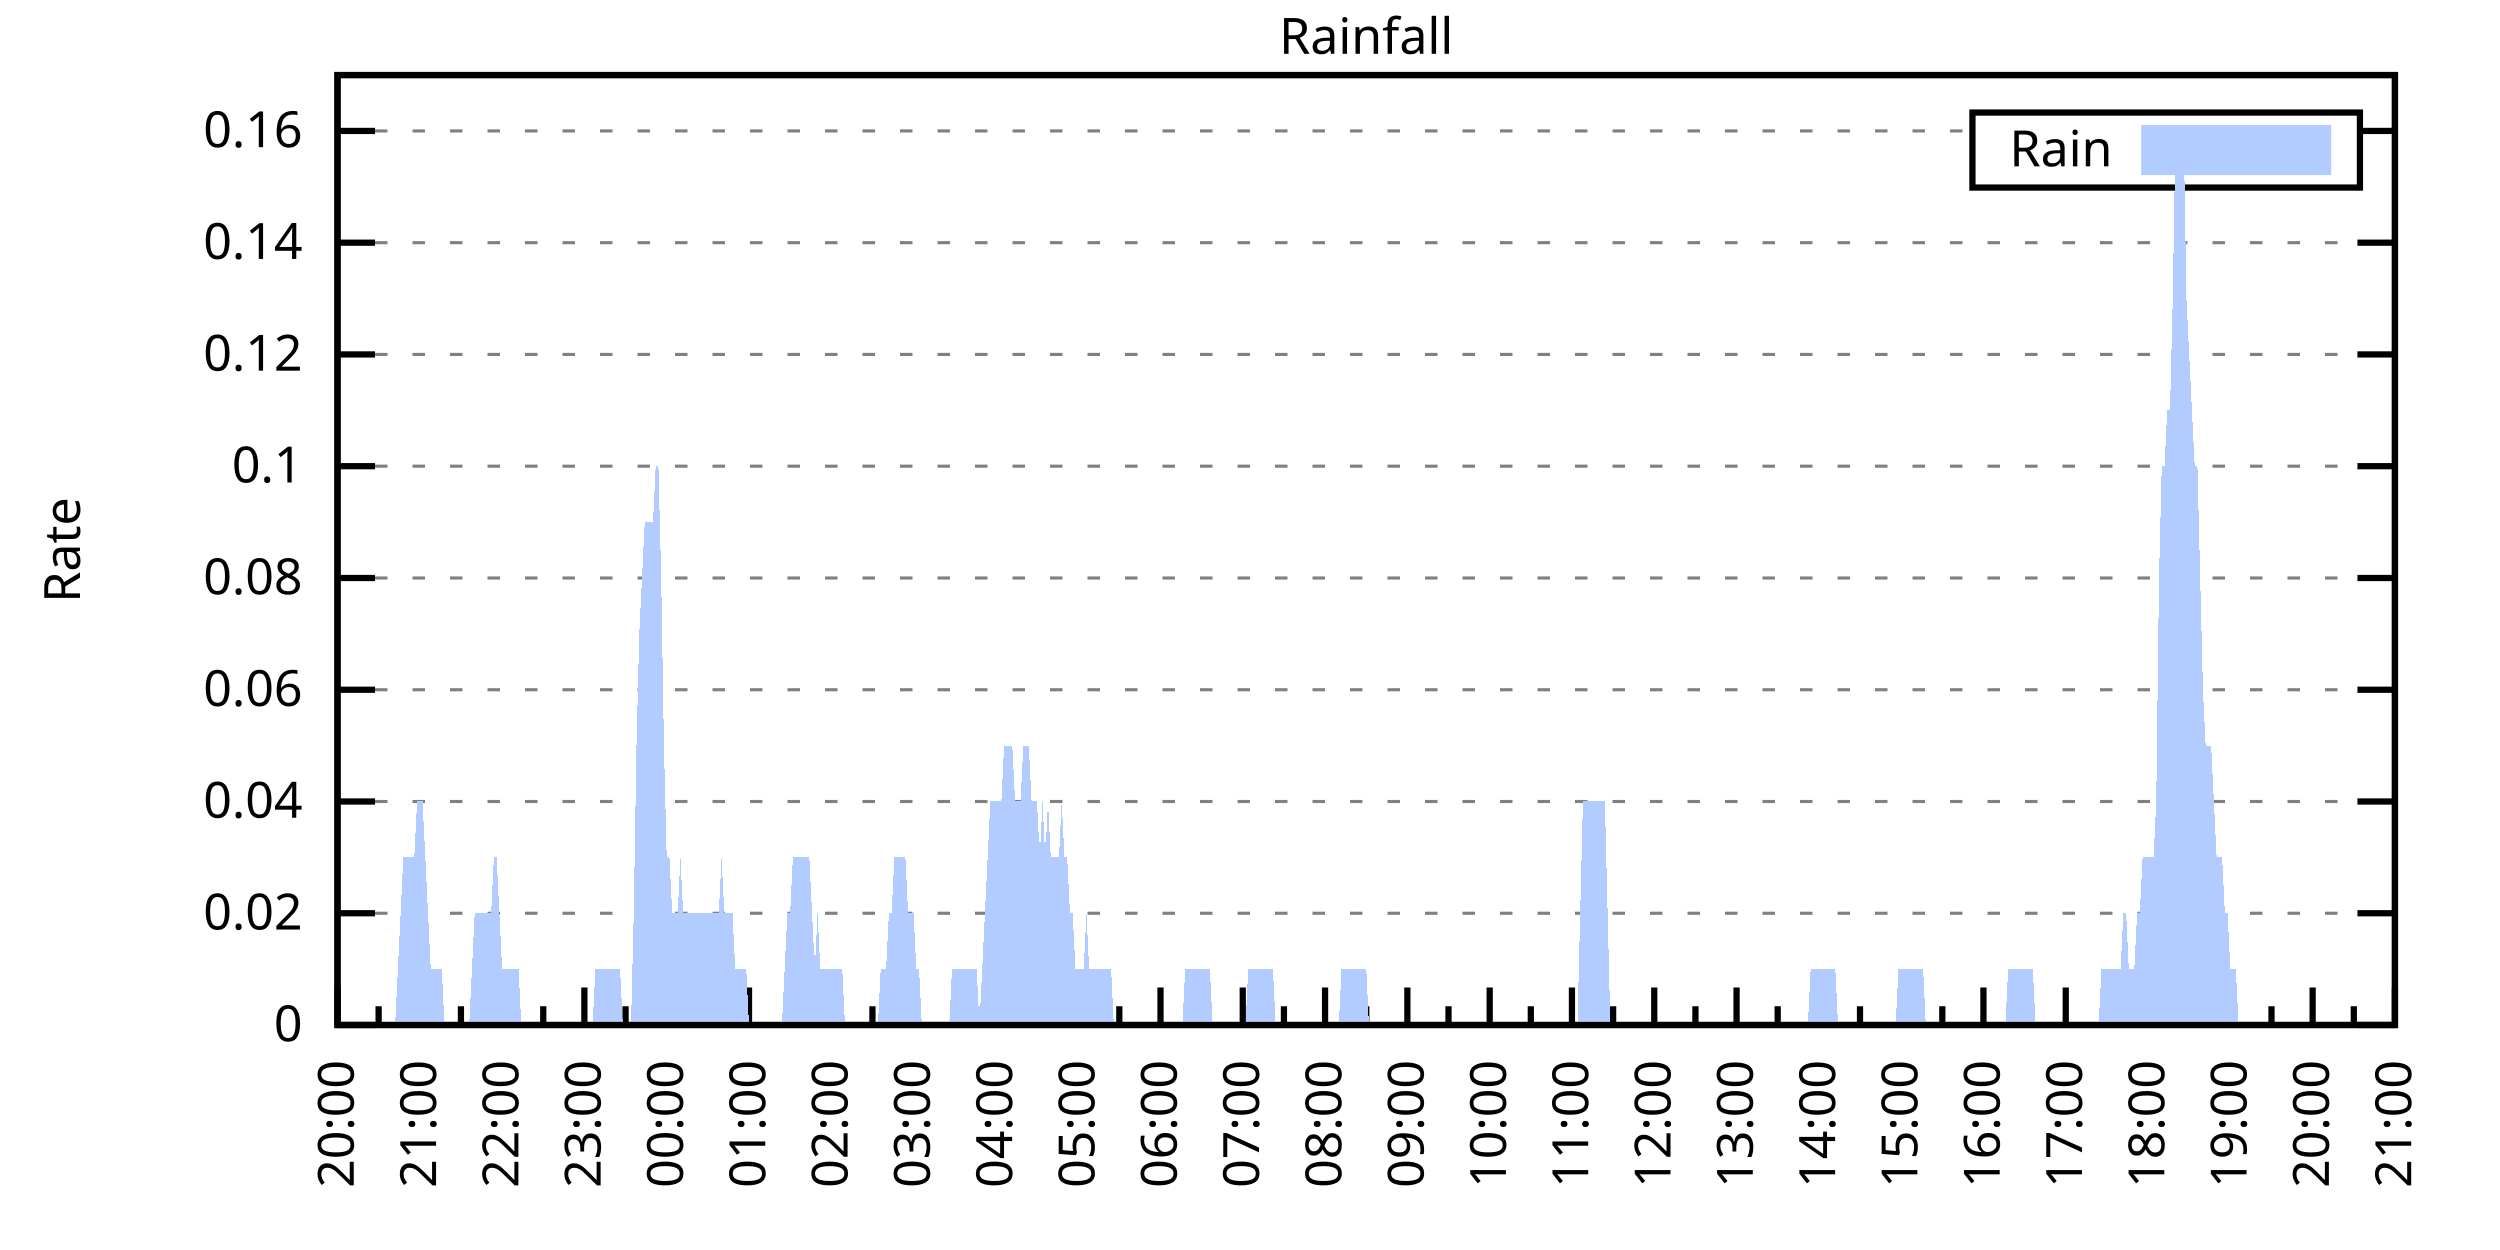
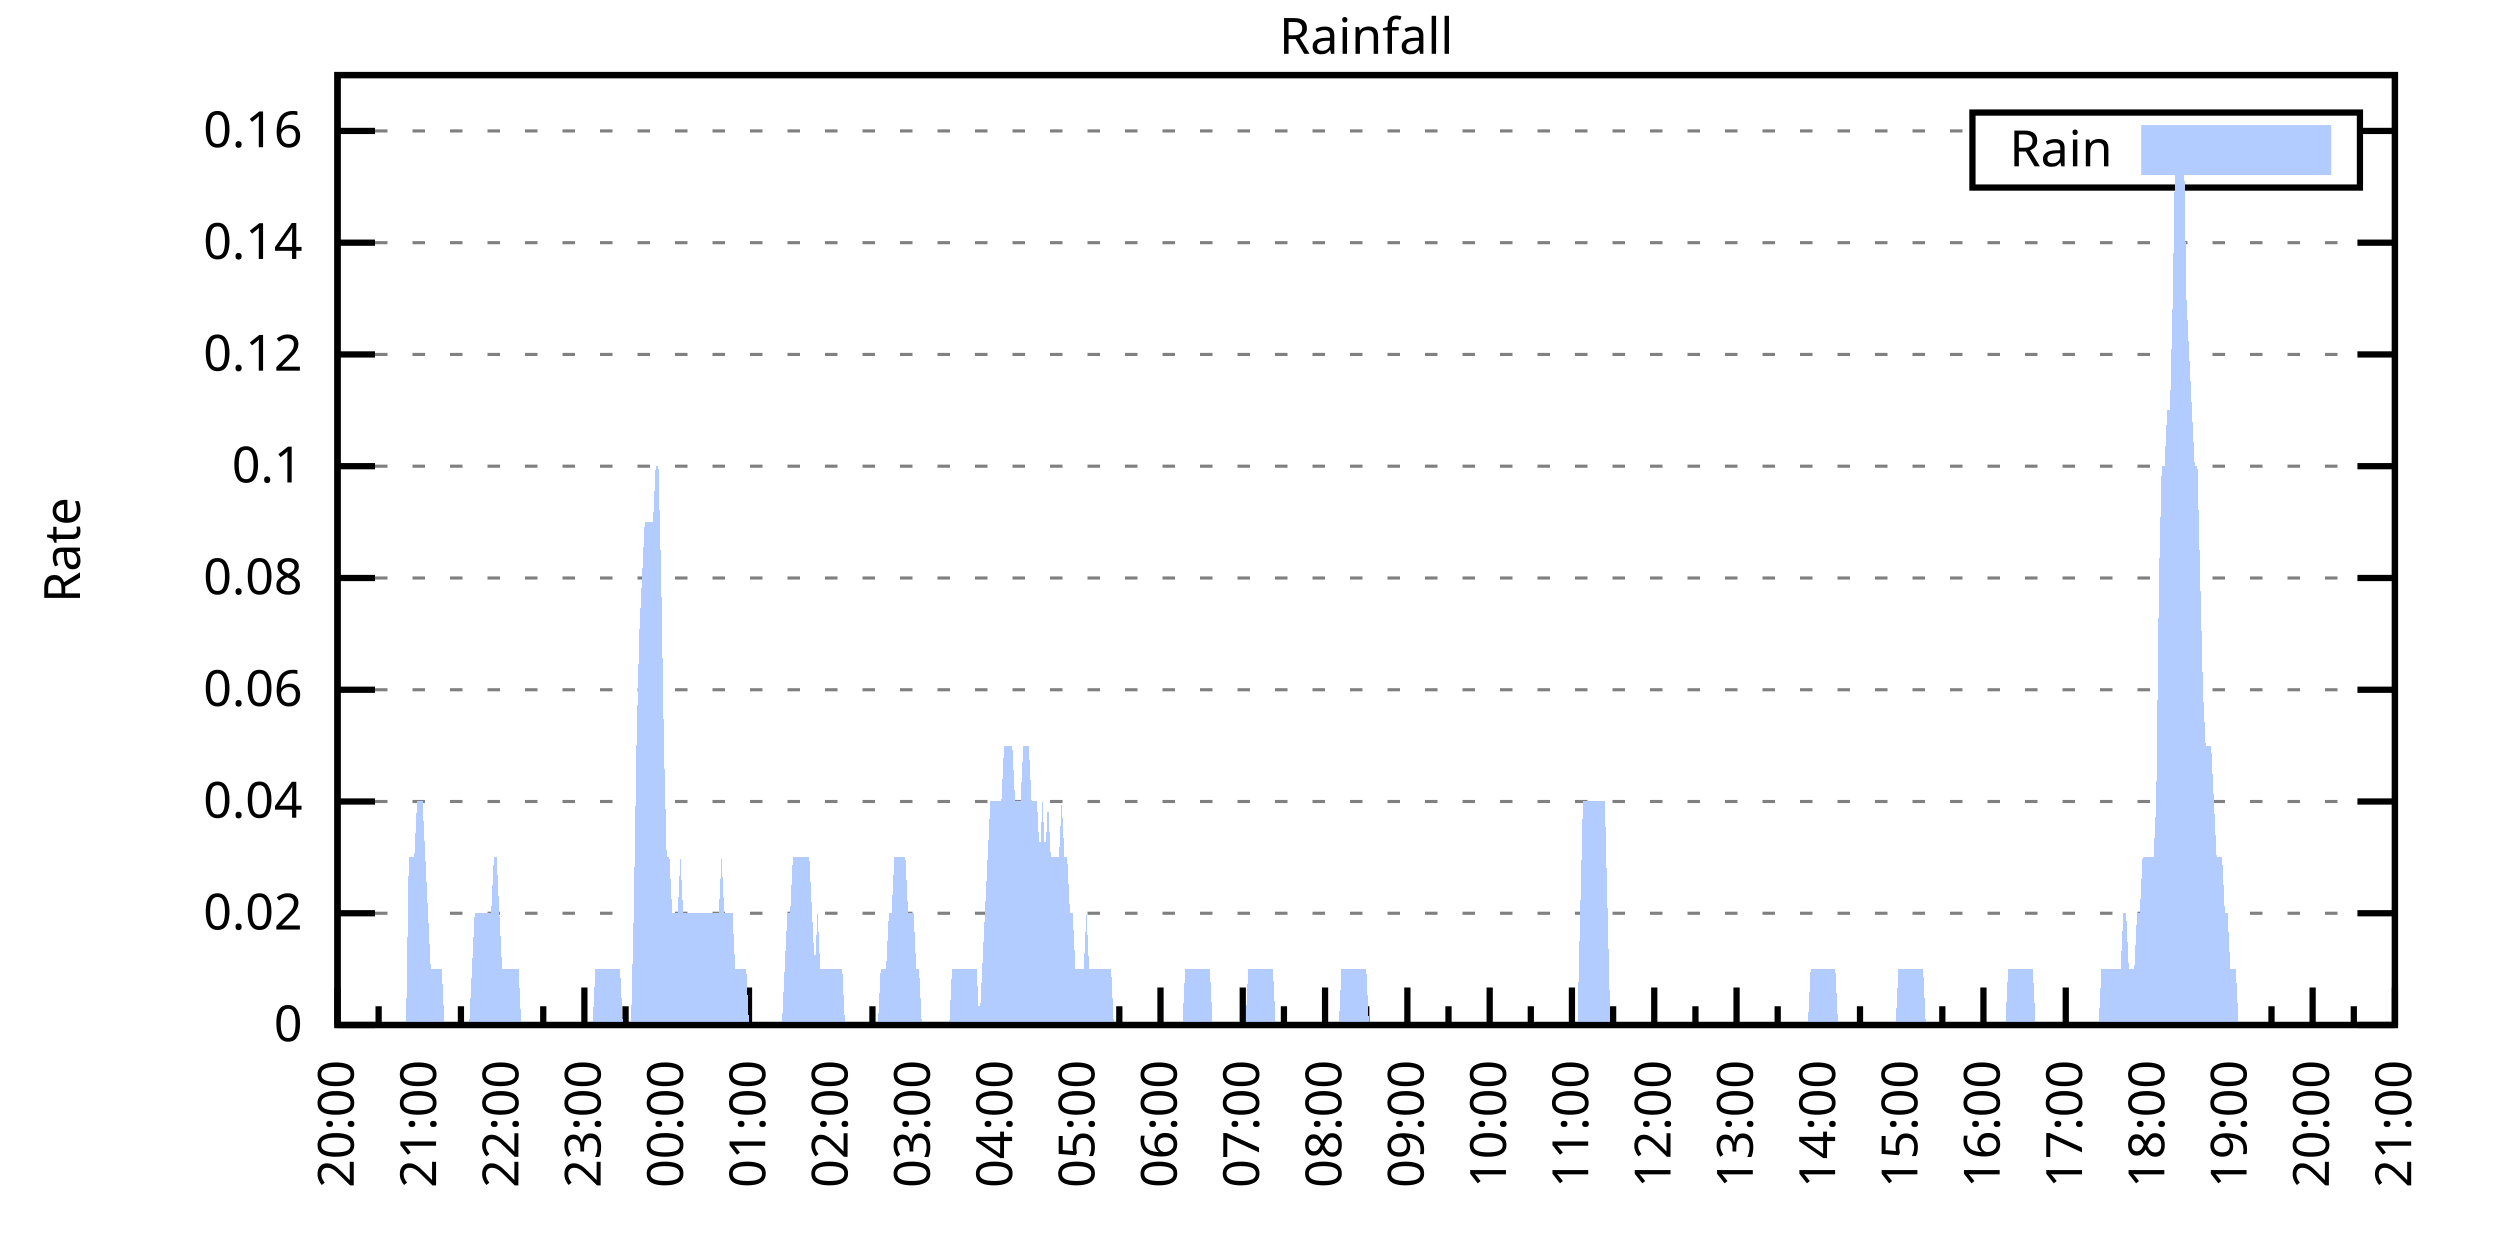
<svg xmlns="http://www.w3.org/2000/svg" xmlns:xlink="http://www.w3.org/1999/xlink" width="400" height="200" viewBox="0 0 400 200">
  <g id="gnuplot_canvas">
    <rect x="0" y="0" width="400" height="200" fill="none" />
    <defs>
      <circle id="gpDot" r="0.5" stroke-width="0.5" stroke="currentColor" />
      <path id="gpPt0" stroke-width="0.333" stroke="currentColor" d="M-1,0 h2 M0,-1 v2" />
      <path id="gpPt1" stroke-width="0.333" stroke="currentColor" d="M-1,-1 L1,1 M1,-1 L-1,1" />
      <path id="gpPt2" stroke-width="0.333" stroke="currentColor" d="M-1,0 L1,0 M0,-1 L0,1 M-1,-1 L1,1 M-1,1 L1,-1" />
      <rect id="gpPt3" stroke-width="0.333" stroke="currentColor" x="-1" y="-1" width="2" height="2" />
      <rect id="gpPt4" stroke-width="0.333" stroke="currentColor" fill="currentColor" x="-1" y="-1" width="2" height="2" />
      <circle id="gpPt5" stroke-width="0.333" stroke="currentColor" cx="0" cy="0" r="1" />
      <use xlink:href="#gpPt5" id="gpPt6" fill="currentColor" stroke="none" />
      <path id="gpPt7" stroke-width="0.333" stroke="currentColor" d="M0,-1.33 L-1.33,0.67 L1.33,0.67 z" />
      <use xlink:href="#gpPt7" id="gpPt8" fill="currentColor" stroke="none" />
      <use xlink:href="#gpPt7" id="gpPt9" stroke="currentColor" transform="rotate(180)" />
      <use xlink:href="#gpPt9" id="gpPt10" fill="currentColor" stroke="none" />
      <use xlink:href="#gpPt3" id="gpPt11" stroke="currentColor" transform="rotate(45)" />
      <use xlink:href="#gpPt11" id="gpPt12" fill="currentColor" stroke="none" />
      <path id="gpPt13" stroke-width="0.333" stroke="currentColor" d="M0,1.330 L1.265,0.411 L0.782,-1.067 L-0.782,-1.076 L-1.265,0.411 z" />
      <use xlink:href="#gpPt13" id="gpPt14" fill="currentColor" stroke="none" />
      <filter id="textbox" filterUnits="objectBoundingBox" x="0" y="0" height="1" width="1">
        <feFlood flood-color="white" flood-opacity="1" result="bgnd" />
        <feComposite in="SourceGraphic" in2="bgnd" operator="atop" />
      </filter>
      <filter id="greybox" filterUnits="objectBoundingBox" x="0" y="0" height="1" width="1">
        <feFlood flood-color="lightgrey" flood-opacity="1" result="grey" />
        <feComposite in="SourceGraphic" in2="grey" operator="atop" />
      </filter>
    </defs>
    <g fill="none" color="white" stroke="currentColor" stroke-width="1.00" stroke-linecap="butt" stroke-linejoin="miter">
</g>
    <g fill="none" color="black" stroke="currentColor" stroke-width="1.00" stroke-linecap="butt" stroke-linejoin="miter">
      <g stroke="none" shape-rendering="crispEdges">
        <polygon fill="rgb(255, 255, 255)" points="54.00,164.00 383.18,164.00 383.18,12.02 54.00,12.02 " />
      </g>
    </g>
    <g fill="none" color="black" stroke="currentColor" stroke-width="1.00" stroke-linecap="butt" stroke-linejoin="miter">
</g>
    <g fill="none" color="black" stroke="black" stroke-width="0.50" stroke-linecap="butt" stroke-linejoin="miter">
</g>
    <g fill="none" color="gray" stroke="currentColor" stroke-width="0.50" stroke-linecap="butt" stroke-linejoin="miter">
      <path stroke="gray" stroke-dasharray="2,4" class="gridline" d="M54.00,164.00 L383.19,164.00  " />
    </g>
    <g fill="none" color="gray" stroke="gray" stroke-width="1.00" stroke-linecap="butt" stroke-linejoin="miter">
</g>
    <g fill="none" color="black" stroke="currentColor" stroke-width="1.00" stroke-linecap="butt" stroke-linejoin="miter">
      <path stroke="black" d="M54.00,164.00 L60.00,164.00 M383.19,164.00 L377.19,164.00  " />
      <g transform="translate(48.40,166.60)" stroke="none" fill="black" font-family="Sans" font-size="8.00" text-anchor="end">
        <text>
          <tspan font-family="Sans"> 0</tspan>
        </text>
      </g>
    </g>
    <g fill="none" color="black" stroke="currentColor" stroke-width="1.00" stroke-linecap="butt" stroke-linejoin="miter">
</g>
    <g fill="none" color="black" stroke="black" stroke-width="0.50" stroke-linecap="butt" stroke-linejoin="miter">
</g>
    <g fill="none" color="gray" stroke="currentColor" stroke-width="0.50" stroke-linecap="butt" stroke-linejoin="miter">
      <path stroke="gray" stroke-dasharray="2,4" class="gridline" d="M54.00,146.12 L383.19,146.12  " />
    </g>
    <g fill="none" color="gray" stroke="gray" stroke-width="1.00" stroke-linecap="butt" stroke-linejoin="miter">
</g>
    <g fill="none" color="black" stroke="currentColor" stroke-width="1.00" stroke-linecap="butt" stroke-linejoin="miter">
      <path stroke="black" d="M54.00,146.12 L60.00,146.12 M383.19,146.12 L377.19,146.12  " />
      <g transform="translate(48.40,148.72)" stroke="none" fill="black" font-family="Sans" font-size="8.00" text-anchor="end">
        <text>
          <tspan font-family="Sans"> 0.02</tspan>
        </text>
      </g>
    </g>
    <g fill="none" color="black" stroke="currentColor" stroke-width="1.00" stroke-linecap="butt" stroke-linejoin="miter">
</g>
    <g fill="none" color="black" stroke="black" stroke-width="0.50" stroke-linecap="butt" stroke-linejoin="miter">
</g>
    <g fill="none" color="gray" stroke="currentColor" stroke-width="0.50" stroke-linecap="butt" stroke-linejoin="miter">
      <path stroke="gray" stroke-dasharray="2,4" class="gridline" d="M54.00,128.24 L383.19,128.24  " />
    </g>
    <g fill="none" color="gray" stroke="gray" stroke-width="1.00" stroke-linecap="butt" stroke-linejoin="miter">
</g>
    <g fill="none" color="black" stroke="currentColor" stroke-width="1.00" stroke-linecap="butt" stroke-linejoin="miter">
      <path stroke="black" d="M54.00,128.24 L60.00,128.24 M383.19,128.24 L377.19,128.24  " />
      <g transform="translate(48.40,130.84)" stroke="none" fill="black" font-family="Sans" font-size="8.00" text-anchor="end">
        <text>
          <tspan font-family="Sans"> 0.04</tspan>
        </text>
      </g>
    </g>
    <g fill="none" color="black" stroke="currentColor" stroke-width="1.00" stroke-linecap="butt" stroke-linejoin="miter">
</g>
    <g fill="none" color="black" stroke="black" stroke-width="0.50" stroke-linecap="butt" stroke-linejoin="miter">
</g>
    <g fill="none" color="gray" stroke="currentColor" stroke-width="0.50" stroke-linecap="butt" stroke-linejoin="miter">
      <path stroke="gray" stroke-dasharray="2,4" class="gridline" d="M54.00,110.36 L383.19,110.36  " />
    </g>
    <g fill="none" color="gray" stroke="gray" stroke-width="1.00" stroke-linecap="butt" stroke-linejoin="miter">
</g>
    <g fill="none" color="black" stroke="currentColor" stroke-width="1.00" stroke-linecap="butt" stroke-linejoin="miter">
      <path stroke="black" d="M54.00,110.36 L60.00,110.36 M383.19,110.36 L377.19,110.36  " />
      <g transform="translate(48.40,112.96)" stroke="none" fill="black" font-family="Sans" font-size="8.00" text-anchor="end">
        <text>
          <tspan font-family="Sans"> 0.06</tspan>
        </text>
      </g>
    </g>
    <g fill="none" color="black" stroke="currentColor" stroke-width="1.00" stroke-linecap="butt" stroke-linejoin="miter">
</g>
    <g fill="none" color="black" stroke="black" stroke-width="0.50" stroke-linecap="butt" stroke-linejoin="miter">
</g>
    <g fill="none" color="gray" stroke="currentColor" stroke-width="0.50" stroke-linecap="butt" stroke-linejoin="miter">
      <path stroke="gray" stroke-dasharray="2,4" class="gridline" d="M54.00,92.48 L383.19,92.48  " />
    </g>
    <g fill="none" color="gray" stroke="gray" stroke-width="1.00" stroke-linecap="butt" stroke-linejoin="miter">
</g>
    <g fill="none" color="black" stroke="currentColor" stroke-width="1.00" stroke-linecap="butt" stroke-linejoin="miter">
      <path stroke="black" d="M54.00,92.48 L60.00,92.48 M383.19,92.48 L377.19,92.48  " />
      <g transform="translate(48.40,95.08)" stroke="none" fill="black" font-family="Sans" font-size="8.00" text-anchor="end">
        <text>
          <tspan font-family="Sans"> 0.08</tspan>
        </text>
      </g>
    </g>
    <g fill="none" color="black" stroke="currentColor" stroke-width="1.00" stroke-linecap="butt" stroke-linejoin="miter">
</g>
    <g fill="none" color="black" stroke="black" stroke-width="0.50" stroke-linecap="butt" stroke-linejoin="miter">
</g>
    <g fill="none" color="gray" stroke="currentColor" stroke-width="0.50" stroke-linecap="butt" stroke-linejoin="miter">
      <path stroke="gray" stroke-dasharray="2,4" class="gridline" d="M54.00,74.59 L383.19,74.59  " />
    </g>
    <g fill="none" color="gray" stroke="gray" stroke-width="1.00" stroke-linecap="butt" stroke-linejoin="miter">
</g>
    <g fill="none" color="black" stroke="currentColor" stroke-width="1.00" stroke-linecap="butt" stroke-linejoin="miter">
      <path stroke="black" d="M54.00,74.59 L60.00,74.59 M383.19,74.59 L377.19,74.59  " />
      <g transform="translate(48.40,77.19)" stroke="none" fill="black" font-family="Sans" font-size="8.00" text-anchor="end">
        <text>
          <tspan font-family="Sans"> 0.1</tspan>
        </text>
      </g>
    </g>
    <g fill="none" color="black" stroke="currentColor" stroke-width="1.00" stroke-linecap="butt" stroke-linejoin="miter">
</g>
    <g fill="none" color="black" stroke="black" stroke-width="0.50" stroke-linecap="butt" stroke-linejoin="miter">
</g>
    <g fill="none" color="gray" stroke="currentColor" stroke-width="0.50" stroke-linecap="butt" stroke-linejoin="miter">
      <path stroke="gray" stroke-dasharray="2,4" class="gridline" d="M54.00,56.71 L383.19,56.71  " />
    </g>
    <g fill="none" color="gray" stroke="gray" stroke-width="1.00" stroke-linecap="butt" stroke-linejoin="miter">
</g>
    <g fill="none" color="black" stroke="currentColor" stroke-width="1.00" stroke-linecap="butt" stroke-linejoin="miter">
      <path stroke="black" d="M54.00,56.71 L60.00,56.71 M383.19,56.71 L377.19,56.71  " />
      <g transform="translate(48.40,59.31)" stroke="none" fill="black" font-family="Sans" font-size="8.00" text-anchor="end">
        <text>
          <tspan font-family="Sans"> 0.12</tspan>
        </text>
      </g>
    </g>
    <g fill="none" color="black" stroke="currentColor" stroke-width="1.00" stroke-linecap="butt" stroke-linejoin="miter">
</g>
    <g fill="none" color="black" stroke="black" stroke-width="0.50" stroke-linecap="butt" stroke-linejoin="miter">
</g>
    <g fill="none" color="gray" stroke="currentColor" stroke-width="0.50" stroke-linecap="butt" stroke-linejoin="miter">
      <path stroke="gray" stroke-dasharray="2,4" class="gridline" d="M54.00,38.83 L383.19,38.83  " />
    </g>
    <g fill="none" color="gray" stroke="gray" stroke-width="1.00" stroke-linecap="butt" stroke-linejoin="miter">
</g>
    <g fill="none" color="black" stroke="currentColor" stroke-width="1.00" stroke-linecap="butt" stroke-linejoin="miter">
      <path stroke="black" d="M54.00,38.83 L60.00,38.83 M383.19,38.83 L377.19,38.83  " />
      <g transform="translate(48.40,41.43)" stroke="none" fill="black" font-family="Sans" font-size="8.00" text-anchor="end">
        <text>
          <tspan font-family="Sans"> 0.14</tspan>
        </text>
      </g>
    </g>
    <g fill="none" color="black" stroke="currentColor" stroke-width="1.00" stroke-linecap="butt" stroke-linejoin="miter">
</g>
    <g fill="none" color="black" stroke="black" stroke-width="0.50" stroke-linecap="butt" stroke-linejoin="miter">
</g>
    <g fill="none" color="gray" stroke="currentColor" stroke-width="0.50" stroke-linecap="butt" stroke-linejoin="miter">
      <path stroke="gray" stroke-dasharray="2,4" class="gridline" d="M54.00,20.95 L315.59,20.95 M377.59,20.95 L383.19,20.95  " />
    </g>
    <g fill="none" color="gray" stroke="gray" stroke-width="1.00" stroke-linecap="butt" stroke-linejoin="miter">
</g>
    <g fill="none" color="black" stroke="currentColor" stroke-width="1.00" stroke-linecap="butt" stroke-linejoin="miter">
      <path stroke="black" d="M54.00,20.95 L60.00,20.95 M383.19,20.95 L377.19,20.95  " />
      <g transform="translate(48.40,23.55)" stroke="none" fill="black" font-family="Sans" font-size="8.00" text-anchor="end">
        <text>
          <tspan font-family="Sans"> 0.16</tspan>
        </text>
      </g>
    </g>
    <g fill="none" color="black" stroke="currentColor" stroke-width="1.00" stroke-linecap="butt" stroke-linejoin="miter">
      <path stroke="black" d="M54.00,164.00 L54.00,158.00  " />
      <g transform="translate(56.60,169.60) rotate(270)" stroke="none" fill="black" font-family="Sans" font-size="8.00" text-anchor="end">
        <text>
          <tspan font-family="Sans">20:00</tspan>
        </text>
      </g>
    </g>
    <g fill="none" color="black" stroke="currentColor" stroke-width="1.00" stroke-linecap="butt" stroke-linejoin="miter">
      <path stroke="black" d="M60.58,164.00 L60.58,161.00 M67.17,164.00 L67.17,158.00  " />
      <g transform="translate(69.77,169.60) rotate(270)" stroke="none" fill="black" font-family="Sans" font-size="8.00" text-anchor="end">
        <text>
          <tspan font-family="Sans">21:00</tspan>
        </text>
      </g>
    </g>
    <g fill="none" color="black" stroke="currentColor" stroke-width="1.00" stroke-linecap="butt" stroke-linejoin="miter">
      <path stroke="black" d="M73.75,164.00 L73.75,161.00 M80.34,164.00 L80.34,158.00  " />
      <g transform="translate(82.94,169.60) rotate(270)" stroke="none" fill="black" font-family="Sans" font-size="8.00" text-anchor="end">
        <text>
          <tspan font-family="Sans">22:00</tspan>
        </text>
      </g>
    </g>
    <g fill="none" color="black" stroke="currentColor" stroke-width="1.00" stroke-linecap="butt" stroke-linejoin="miter">
      <path stroke="black" d="M86.92,164.00 L86.92,161.00 M93.50,164.00 L93.50,158.00  " />
      <g transform="translate(96.10,169.60) rotate(270)" stroke="none" fill="black" font-family="Sans" font-size="8.00" text-anchor="end">
        <text>
          <tspan font-family="Sans">23:00</tspan>
        </text>
      </g>
    </g>
    <g fill="none" color="black" stroke="currentColor" stroke-width="1.00" stroke-linecap="butt" stroke-linejoin="miter">
      <path stroke="black" d="M100.09,164.00 L100.09,161.00 M106.67,164.00 L106.67,158.00  " />
      <g transform="translate(109.27,169.60) rotate(270)" stroke="none" fill="black" font-family="Sans" font-size="8.00" text-anchor="end">
        <text>
          <tspan font-family="Sans">00:00</tspan>
        </text>
      </g>
    </g>
    <g fill="none" color="black" stroke="currentColor" stroke-width="1.00" stroke-linecap="butt" stroke-linejoin="miter">
      <path stroke="black" d="M113.25,164.00 L113.25,161.00 M119.84,164.00 L119.84,158.00  " />
      <g transform="translate(122.44,169.60) rotate(270)" stroke="none" fill="black" font-family="Sans" font-size="8.00" text-anchor="end">
        <text>
          <tspan font-family="Sans">01:00</tspan>
        </text>
      </g>
    </g>
    <g fill="none" color="black" stroke="currentColor" stroke-width="1.00" stroke-linecap="butt" stroke-linejoin="miter">
      <path stroke="black" d="M126.42,164.00 L126.42,161.00 M133.01,164.00 L133.01,158.00  " />
      <g transform="translate(135.61,169.60) rotate(270)" stroke="none" fill="black" font-family="Sans" font-size="8.00" text-anchor="end">
        <text>
          <tspan font-family="Sans">02:00</tspan>
        </text>
      </g>
    </g>
    <g fill="none" color="black" stroke="currentColor" stroke-width="1.00" stroke-linecap="butt" stroke-linejoin="miter">
      <path stroke="black" d="M139.59,164.00 L139.59,161.00 M146.17,164.00 L146.17,158.00  " />
      <g transform="translate(148.77,169.60) rotate(270)" stroke="none" fill="black" font-family="Sans" font-size="8.00" text-anchor="end">
        <text>
          <tspan font-family="Sans">03:00</tspan>
        </text>
      </g>
    </g>
    <g fill="none" color="black" stroke="currentColor" stroke-width="1.00" stroke-linecap="butt" stroke-linejoin="miter">
      <path stroke="black" d="M152.76,164.00 L152.76,161.00 M159.34,164.00 L159.34,158.00  " />
      <g transform="translate(161.94,169.60) rotate(270)" stroke="none" fill="black" font-family="Sans" font-size="8.00" text-anchor="end">
        <text>
          <tspan font-family="Sans">04:00</tspan>
        </text>
      </g>
    </g>
    <g fill="none" color="black" stroke="currentColor" stroke-width="1.00" stroke-linecap="butt" stroke-linejoin="miter">
      <path stroke="black" d="M165.92,164.00 L165.92,161.00 M172.51,164.00 L172.51,158.00  " />
      <g transform="translate(175.11,169.60) rotate(270)" stroke="none" fill="black" font-family="Sans" font-size="8.00" text-anchor="end">
        <text>
          <tspan font-family="Sans">05:00</tspan>
        </text>
      </g>
    </g>
    <g fill="none" color="black" stroke="currentColor" stroke-width="1.00" stroke-linecap="butt" stroke-linejoin="miter">
      <path stroke="black" d="M179.09,164.00 L179.09,161.00 M185.68,164.00 L185.68,158.00  " />
      <g transform="translate(188.28,169.60) rotate(270)" stroke="none" fill="black" font-family="Sans" font-size="8.00" text-anchor="end">
        <text>
          <tspan font-family="Sans">06:00</tspan>
        </text>
      </g>
    </g>
    <g fill="none" color="black" stroke="currentColor" stroke-width="1.00" stroke-linecap="butt" stroke-linejoin="miter">
      <path stroke="black" d="M192.26,164.00 L192.26,161.00 M198.84,164.00 L198.84,158.00  " />
      <g transform="translate(201.44,169.60) rotate(270)" stroke="none" fill="black" font-family="Sans" font-size="8.00" text-anchor="end">
        <text>
          <tspan font-family="Sans">07:00</tspan>
        </text>
      </g>
    </g>
    <g fill="none" color="black" stroke="currentColor" stroke-width="1.00" stroke-linecap="butt" stroke-linejoin="miter">
      <path stroke="black" d="M205.43,164.00 L205.43,161.00 M212.01,164.00 L212.01,158.00  " />
      <g transform="translate(214.61,169.60) rotate(270)" stroke="none" fill="black" font-family="Sans" font-size="8.00" text-anchor="end">
        <text>
          <tspan font-family="Sans">08:00</tspan>
        </text>
      </g>
    </g>
    <g fill="none" color="black" stroke="currentColor" stroke-width="1.00" stroke-linecap="butt" stroke-linejoin="miter">
      <path stroke="black" d="M218.60,164.00 L218.60,161.00 M225.18,164.00 L225.18,158.00  " />
      <g transform="translate(227.78,169.60) rotate(270)" stroke="none" fill="black" font-family="Sans" font-size="8.00" text-anchor="end">
        <text>
          <tspan font-family="Sans">09:00</tspan>
        </text>
      </g>
    </g>
    <g fill="none" color="black" stroke="currentColor" stroke-width="1.00" stroke-linecap="butt" stroke-linejoin="miter">
      <path stroke="black" d="M231.76,164.00 L231.76,161.00 M238.35,164.00 L238.35,158.00  " />
      <g transform="translate(240.95,169.60) rotate(270)" stroke="none" fill="black" font-family="Sans" font-size="8.00" text-anchor="end">
        <text>
          <tspan font-family="Sans">10:00</tspan>
        </text>
      </g>
    </g>
    <g fill="none" color="black" stroke="currentColor" stroke-width="1.00" stroke-linecap="butt" stroke-linejoin="miter">
      <path stroke="black" d="M244.93,164.00 L244.93,161.00 M251.51,164.00 L251.51,158.00  " />
      <g transform="translate(254.11,169.60) rotate(270)" stroke="none" fill="black" font-family="Sans" font-size="8.00" text-anchor="end">
        <text>
          <tspan font-family="Sans">11:00</tspan>
        </text>
      </g>
    </g>
    <g fill="none" color="black" stroke="currentColor" stroke-width="1.00" stroke-linecap="butt" stroke-linejoin="miter">
      <path stroke="black" d="M258.10,164.00 L258.10,161.00 M264.68,164.00 L264.68,158.00  " />
      <g transform="translate(267.28,169.60) rotate(270)" stroke="none" fill="black" font-family="Sans" font-size="8.00" text-anchor="end">
        <text>
          <tspan font-family="Sans">12:00</tspan>
        </text>
      </g>
    </g>
    <g fill="none" color="black" stroke="currentColor" stroke-width="1.00" stroke-linecap="butt" stroke-linejoin="miter">
      <path stroke="black" d="M271.27,164.00 L271.27,161.00 M277.85,164.00 L277.85,158.00  " />
      <g transform="translate(280.45,169.60) rotate(270)" stroke="none" fill="black" font-family="Sans" font-size="8.00" text-anchor="end">
        <text>
          <tspan font-family="Sans">13:00</tspan>
        </text>
      </g>
    </g>
    <g fill="none" color="black" stroke="currentColor" stroke-width="1.00" stroke-linecap="butt" stroke-linejoin="miter">
      <path stroke="black" d="M284.43,164.00 L284.43,161.00 M291.02,164.00 L291.02,158.00  " />
      <g transform="translate(293.62,169.60) rotate(270)" stroke="none" fill="black" font-family="Sans" font-size="8.00" text-anchor="end">
        <text>
          <tspan font-family="Sans">14:00</tspan>
        </text>
      </g>
    </g>
    <g fill="none" color="black" stroke="currentColor" stroke-width="1.00" stroke-linecap="butt" stroke-linejoin="miter">
      <path stroke="black" d="M297.60,164.00 L297.60,161.00 M304.18,164.00 L304.18,158.00  " />
      <g transform="translate(306.78,169.60) rotate(270)" stroke="none" fill="black" font-family="Sans" font-size="8.00" text-anchor="end">
        <text>
          <tspan font-family="Sans">15:00</tspan>
        </text>
      </g>
    </g>
    <g fill="none" color="black" stroke="currentColor" stroke-width="1.00" stroke-linecap="butt" stroke-linejoin="miter">
      <path stroke="black" d="M310.77,164.00 L310.77,161.00 M317.35,164.00 L317.35,158.00  " />
      <g transform="translate(319.95,169.60) rotate(270)" stroke="none" fill="black" font-family="Sans" font-size="8.00" text-anchor="end">
        <text>
          <tspan font-family="Sans">16:00</tspan>
        </text>
      </g>
    </g>
    <g fill="none" color="black" stroke="currentColor" stroke-width="1.00" stroke-linecap="butt" stroke-linejoin="miter">
      <path stroke="black" d="M323.94,164.00 L323.94,161.00 M330.52,164.00 L330.52,158.00  " />
      <g transform="translate(333.12,169.60) rotate(270)" stroke="none" fill="black" font-family="Sans" font-size="8.00" text-anchor="end">
        <text>
          <tspan font-family="Sans">17:00</tspan>
        </text>
      </g>
    </g>
    <g fill="none" color="black" stroke="currentColor" stroke-width="1.00" stroke-linecap="butt" stroke-linejoin="miter">
      <path stroke="black" d="M337.10,164.00 L337.10,161.00 M343.69,164.00 L343.69,158.00  " />
      <g transform="translate(346.29,169.60) rotate(270)" stroke="none" fill="black" font-family="Sans" font-size="8.00" text-anchor="end">
        <text>
          <tspan font-family="Sans">18:00</tspan>
        </text>
      </g>
    </g>
    <g fill="none" color="black" stroke="currentColor" stroke-width="1.00" stroke-linecap="butt" stroke-linejoin="miter">
      <path stroke="black" d="M350.27,164.00 L350.27,161.00 M356.85,164.00 L356.85,158.00  " />
      <g transform="translate(359.45,169.60) rotate(270)" stroke="none" fill="black" font-family="Sans" font-size="8.00" text-anchor="end">
        <text>
          <tspan font-family="Sans">19:00</tspan>
        </text>
      </g>
    </g>
    <g fill="none" color="black" stroke="currentColor" stroke-width="1.00" stroke-linecap="butt" stroke-linejoin="miter">
      <path stroke="black" d="M363.44,164.00 L363.44,161.00 M370.02,164.00 L370.02,158.00  " />
      <g transform="translate(372.62,169.60) rotate(270)" stroke="none" fill="black" font-family="Sans" font-size="8.00" text-anchor="end">
        <text>
          <tspan font-family="Sans">20:00</tspan>
        </text>
      </g>
    </g>
    <g fill="none" color="black" stroke="currentColor" stroke-width="1.00" stroke-linecap="butt" stroke-linejoin="miter">
      <path stroke="black" d="M376.61,164.00 L376.61,161.00 M383.19,164.00 L383.19,158.00  " />
      <g transform="translate(385.79,169.60) rotate(270)" stroke="none" fill="black" font-family="Sans" font-size="8.00" text-anchor="end">
        <text>
          <tspan font-family="Sans">21:00</tspan>
        </text>
      </g>
    </g>
    <g fill="none" color="black" stroke="currentColor" stroke-width="1.00" stroke-linecap="butt" stroke-linejoin="miter">
</g>
    <g fill="none" color="black" stroke="currentColor" stroke-width="1.00" stroke-linecap="butt" stroke-linejoin="miter">
      <path stroke="black" d="M54.00,12.01 L54.00,164.00 L383.19,164.00 L383.19,12.01 L54.00,12.01 Z  " />
    </g>
    <g fill="none" color="black" stroke="currentColor" stroke-width="1.00" stroke-linecap="butt" stroke-linejoin="miter">
      <g transform="translate(12.80,88.01) rotate(270)" stroke="none" fill="black" font-family="Sans" font-size="8.00" text-anchor="middle">
        <text>
          <tspan font-family="Sans">Rate</tspan>
        </text>
      </g>
    </g>
    <g fill="none" color="black" stroke="currentColor" stroke-width="1.00" stroke-linecap="butt" stroke-linejoin="miter">
</g>
    <g fill="none" color="black" stroke="currentColor" stroke-width="1.00" stroke-linecap="butt" stroke-linejoin="miter">
      <path stroke="black" d="M315.59,30.01 L315.59,18.01 L377.59,18.01 L377.59,30.01 L315.59,30.01 Z  " />
    </g>
    <g id="Rainfall_plot_1">
      <g fill="none" color="white" stroke="black" stroke-width="2.00" stroke-linecap="butt" stroke-linejoin="miter">
</g>
      <g fill="none" color="black" stroke="currentColor" stroke-width="2.00" stroke-linecap="butt" stroke-linejoin="miter">
        <g transform="translate(337.99,26.61)" stroke="none" fill="black" font-family="Sans" font-size="8.00" text-anchor="end">
          <text>
            <tspan font-family="Sans">Rain</tspan>
          </text>
        </g>
      </g>
      <g fill="none" color="black" stroke="currentColor" stroke-width="2.00" stroke-linecap="butt" stroke-linejoin="miter">
        <g stroke="none" shape-rendering="crispEdges">
          <polygon fill="rgb(178, 204, 255)" points="343.59,27.01 371.99,27.01 371.99,21.01 343.59,21.01 " />
        </g>
        <path stroke="rgb(178, 204, 255)" d="M343.59,27.01 L371.99,27.01 L371.99,21.01 L343.59,21.01 L343.59,27.01 Z  " />
      </g>
      <g fill="none" color="black" stroke="currentColor" stroke-width="2.00" stroke-linecap="butt" stroke-linejoin="miter">
        <g stroke="none" shape-rendering="crispEdges">
-           <polygon fill="rgb(178, 204, 255)" points="58.83,164.00 59.27,164.00 59.71,164.00 60.14,164.00 60.58,164.00 61.02,164.00 61.46,164.00 61.90,164.00 62.34,164.00 62.78,164.00 63.22,164.00 63.66,155.06 64.10,146.12 64.53,137.18 64.97,137.18 65.41,137.18 65.85,137.18 66.29,137.18 66.73,128.24 67.17,128.24 67.61,128.24 68.05,137.18 68.48,146.12 68.92,155.06 69.36,155.06 69.80,155.06 70.24,155.06 70.68,155.06 71.12,164.00 71.56,164.00 72.00,164.00 72.43,164.00 72.87,164.00 73.31,164.00 73.75,164.00 74.19,164.00 74.63,164.00 75.07,164.00 75.51,155.06 75.95,146.12 76.38,146.12 76.82,146.12 77.26,146.12 77.70,146.12 78.14,146.12 78.58,146.12 79.02,137.18 79.46,137.18 79.90,146.12 80.34,155.06 80.77,155.06 81.21,155.06 81.65,155.06 82.09,155.06 82.53,155.06 82.97,155.06 83.41,164.00 83.85,164.00 84.29,164.00 84.72,164.00 85.16,164.00 85.60,164.00 86.04,164.00 86.48,164.00 86.92,164.00 87.36,164.00 87.80,164.00 88.24,164.00 88.67,164.00 89.11,164.00 89.55,164.00 89.99,164.00 90.43,164.00 90.87,164.00 91.31,164.00 91.75,164.00 92.19,164.00 92.62,164.00 93.06,164.00 93.50,164.00 93.94,164.00 94.38,164.00 94.82,164.00 95.26,155.06 95.70,155.06 96.14,155.06 96.58,155.06 97.01,155.06 97.45,155.06 97.89,155.06 98.33,155.06 98.77,155.06 99.21,155.06 99.65,164.00 100.09,164.00 100.53,164.00 100.96,164.00 101.40,146.12 101.84,119.30 102.28,101.42 102.72,92.48 103.16,83.53 103.60,83.53 104.04,83.53 104.48,83.53 104.91,74.59 105.35,74.59 105.79,92.48 106.23,119.30 106.67,137.18 107.11,137.18 107.55,146.12 107.99,146.12 108.43,146.12 108.87,137.18 109.30,146.12 109.74,146.12 110.18,146.12 110.62,146.12 111.06,146.12 111.50,146.12 111.94,146.12 112.38,146.12 112.82,146.12 113.25,146.12 113.69,146.12 114.13,146.12 114.57,146.12 115.01,146.12 115.45,137.18 115.89,146.12 116.33,146.12 116.77,146.12 117.20,146.12 117.64,155.06 118.08,155.06 118.52,155.06 118.96,155.06 119.40,155.06 119.84,164.00 120.28,164.00 120.72,164.00 121.15,164.00 121.59,164.00 122.03,164.00 122.47,164.00 122.91,164.00 123.35,164.00 123.79,164.00 124.23,164.00 124.67,164.00 125.11,164.00 125.54,155.06 125.98,146.12 126.42,146.12 126.86,137.18 127.30,137.18 127.74,137.18 128.18,137.18 128.62,137.18 129.06,137.18 129.49,137.18 129.93,146.12 130.37,155.06 130.81,146.12 131.25,155.06 131.69,155.06 132.13,155.06 132.57,155.06 133.01,155.06 133.44,155.06 133.88,155.06 134.32,155.06 134.76,155.06 135.20,164.00 135.64,164.00 136.08,164.00 136.52,164.00 136.96,164.00 137.39,164.00 137.83,164.00 138.27,164.00 138.71,164.00 139.15,164.00 139.59,164.00 140.03,164.00 140.47,164.00 140.91,155.06 141.35,155.06 141.78,155.06 142.22,146.12 142.66,146.12 143.10,137.18 143.54,137.18 143.98,137.18 144.42,137.18 144.86,137.18 145.30,146.12 145.73,146.12 146.17,146.12 146.61,155.06 147.05,155.06 147.49,164.00 147.93,164.00 148.37,164.00 148.81,164.00 149.25,164.00 149.68,164.00 150.12,164.00 150.56,164.00 151.00,164.00 151.44,164.00 151.88,164.00 152.32,155.06 152.76,155.06 153.20,155.06 153.63,155.06 154.07,155.06 154.51,155.06 154.95,155.06 155.39,155.06 155.83,155.06 156.27,155.06 156.71,164.00 157.15,155.06 157.59,146.12 158.02,137.18 158.46,128.24 158.90,128.24 159.34,128.24 159.78,128.24 160.22,128.24 160.66,119.30 161.10,119.30 161.54,119.30 161.97,119.30 162.41,128.24 162.85,128.24 163.29,128.24 163.73,119.30 164.17,119.30 164.61,119.30 165.05,128.24 165.49,128.24 165.92,128.24 166.36,137.18 166.80,128.24 167.24,137.18 167.68,128.24 168.12,137.18 168.56,137.18 169.00,137.18 169.44,137.18 169.87,128.24 170.31,137.18 170.75,137.18 171.19,146.12 171.63,146.12 172.07,155.06 172.51,155.06 172.95,155.06 173.39,155.06 173.83,146.12 174.26,155.06 174.70,155.06 175.14,155.06 175.58,155.06 176.02,155.06 176.46,155.06 176.90,155.06 177.34,155.06 177.78,155.06 178.21,164.00 178.65,164.00 179.09,164.00 179.53,164.00 179.97,164.00 180.41,164.00 180.85,164.00 181.29,164.00 181.73,164.00 182.16,164.00 182.60,164.00 183.04,164.00 183.48,164.00 183.92,164.00 184.36,164.00 184.80,164.00 185.24,164.00 185.68,164.00 186.11,164.00 186.55,164.00 186.99,164.00 187.43,164.00 187.87,164.00 188.31,164.00 188.75,164.00 189.19,164.00 189.63,155.06 190.07,155.06 190.50,155.06 190.94,155.06 191.38,155.06 191.82,155.06 192.26,155.06 192.70,155.06 193.14,155.06 193.58,155.06 194.02,164.00 194.45,164.00 194.89,164.00 195.33,164.00 195.77,164.00 196.21,164.00 196.65,164.00 197.09,164.00 197.53,164.00 197.97,164.00 198.40,164.00 198.84,164.00 199.28,164.00 199.72,155.06 200.16,155.06 200.60,155.06 201.04,155.06 201.48,155.06 201.92,155.06 202.35,155.06 202.79,155.06 203.23,155.06 203.67,155.06 204.11,164.00 204.55,164.00 204.99,164.00 205.43,164.00 205.87,164.00 206.31,164.00 206.74,164.00 207.18,164.00 207.62,164.00 208.06,164.00 208.50,164.00 208.94,164.00 209.38,164.00 209.82,164.00 210.26,164.00 210.69,164.00 211.13,164.00 211.57,164.00 212.01,164.00 212.45,164.00 212.89,164.00 213.33,164.00 213.77,164.00 214.21,164.00 214.64,155.06 215.08,155.06 215.52,155.06 215.96,155.06 216.40,155.06 216.84,155.06 217.28,155.06 217.72,155.06 218.16,155.06 218.60,155.06 219.03,164.00 219.47,164.00 219.91,164.00 220.35,164.00 220.79,164.00 221.23,164.00 221.67,164.00 222.11,164.00 222.55,164.00 222.98,164.00 223.42,164.00 223.86,164.00 224.30,164.00 224.74,164.00 225.18,164.00 225.62,164.00 226.06,164.00 226.50,164.00 226.93,164.00 227.37,164.00 227.81,164.00 228.25,164.00 228.69,164.00 229.13,164.00 229.57,164.00 230.01,164.00 230.45,164.00 230.88,164.00 231.32,164.00 231.76,164.00 232.20,164.00 232.64,164.00 233.08,164.00 233.52,164.00 233.96,164.00 234.40,164.00 234.84,164.00 235.27,164.00 235.71,164.00 236.15,164.00 236.59,164.00 237.03,164.00 237.47,164.00 237.91,164.00 238.35,164.00 238.79,164.00 239.22,164.00 239.66,164.00 240.10,164.00 240.54,164.00 240.98,164.00 241.42,164.00 241.86,164.00 242.30,164.00 242.74,164.00 243.17,164.00 243.61,164.00 244.05,164.00 244.49,164.00 244.93,164.00 245.37,164.00 245.81,164.00 246.25,164.00 246.69,164.00 247.12,164.00 247.56,164.00 248.00,164.00 248.44,164.00 248.88,164.00 249.32,164.00 249.76,164.00 250.20,164.00 250.64,164.00 251.08,164.00 251.51,164.00 251.95,164.00 252.39,164.00 252.83,146.12 253.27,128.24 253.71,128.24 254.15,128.24 254.59,128.24 255.03,128.24 255.46,128.24 255.90,128.24 256.34,128.24 256.78,128.24 257.22,146.12 257.66,164.00 258.10,164.00 258.54,164.00 258.98,164.00 259.41,164.00 259.85,164.00 260.29,164.00 260.73,164.00 261.17,164.00 261.61,164.00 262.05,164.00 262.49,164.00 262.93,164.00 263.36,164.00 263.80,164.00 264.24,164.00 264.68,164.00 265.12,164.00 265.56,164.00 266.00,164.00 266.44,164.00 266.88,164.00 267.32,164.00 267.75,164.00 268.19,164.00 268.63,164.00 269.07,164.00 269.51,164.00 269.95,164.00 270.39,164.00 270.83,164.00 271.27,164.00 271.70,164.00 272.14,164.00 272.58,164.00 273.02,164.00 273.46,164.00 273.90,164.00 274.34,164.00 274.78,164.00 275.22,164.00 275.65,164.00 276.09,164.00 276.53,164.00 276.97,164.00 277.41,164.00 277.85,164.00 278.29,164.00 278.73,164.00 279.17,164.00 279.60,164.00 280.04,164.00 280.48,164.00 280.92,164.00 281.36,164.00 281.80,164.00 282.24,164.00 282.68,164.00 283.12,164.00 283.56,164.00 283.99,164.00 284.43,164.00 284.87,164.00 285.31,164.00 285.75,164.00 286.19,164.00 286.63,164.00 287.07,164.00 287.51,164.00 287.94,164.00 288.38,164.00 288.82,164.00 289.26,164.00 289.70,155.06 290.14,155.06 290.58,155.06 291.02,155.06 291.46,155.06 291.89,155.06 292.33,155.06 292.77,155.06 293.21,155.06 293.65,155.06 294.09,164.00 294.53,164.00 294.97,164.00 295.41,164.00 295.84,164.00 296.28,164.00 296.72,164.00 297.16,164.00 297.60,164.00 298.04,164.00 298.48,164.00 298.92,164.00 299.36,164.00 299.80,164.00 300.23,164.00 300.67,164.00 301.11,164.00 301.55,164.00 301.99,164.00 302.43,164.00 302.87,164.00 303.31,164.00 303.75,155.06 304.18,155.06 304.62,155.06 305.06,155.06 305.50,155.06 305.94,155.06 306.38,155.06 306.82,155.06 307.26,155.06 307.70,155.06 308.13,164.00 308.57,164.00 309.01,164.00 309.45,164.00 309.89,164.00 310.33,164.00 310.77,164.00 311.21,164.00 311.65,164.00 312.08,164.00 312.52,164.00 312.96,164.00 313.40,164.00 313.84,164.00 314.28,164.00 314.72,164.00 315.16,164.00 315.60,164.00 316.04,164.00 316.47,164.00 316.91,164.00 317.35,164.00 317.79,164.00 318.23,164.00 318.67,164.00 319.11,164.00 319.55,164.00 319.99,164.00 320.42,164.00 320.86,164.00 321.30,155.06 321.74,155.06 322.18,155.06 322.62,155.06 323.06,155.06 323.50,155.06 323.94,155.06 324.37,155.06 324.81,155.06 325.25,155.06 325.69,164.00 326.13,164.00 326.57,164.00 327.01,164.00 327.45,164.00 327.89,164.00 328.33,164.00 328.76,164.00 329.20,164.00 329.64,164.00 330.08,164.00 330.52,164.00 330.96,164.00 331.40,164.00 331.84,164.00 332.28,164.00 332.71,164.00 333.15,164.00 333.59,164.00 334.03,164.00 334.47,164.00 334.91,164.00 335.35,164.00 335.79,164.00 336.23,155.06 336.66,155.06 337.10,155.06 337.54,155.06 337.98,155.06 338.42,155.06 338.86,155.06 339.30,155.06 339.74,146.12 340.18,146.12 340.61,155.06 341.05,155.06 341.49,155.06 341.93,146.12 342.37,146.12 342.81,137.18 343.25,137.18 343.69,137.18 344.13,137.18 344.57,137.18 345.00,128.24 345.44,92.48 345.88,74.59 346.32,74.59 346.76,65.65 347.20,65.65 347.64,47.77 348.08,20.95 348.52,20.95 348.95,20.95 349.39,20.95 349.83,47.77 350.27,56.71 350.71,65.65 351.15,74.59 351.59,74.59 352.03,92.48 352.47,110.36 352.90,119.30 353.34,119.30 353.78,119.30 354.22,128.24 354.66,137.18 355.10,137.18 355.54,137.18 355.98,146.12 356.42,146.12 356.85,155.06 357.29,155.06 357.73,155.06 358.17,164.00 358.61,164.00 359.05,164.00 359.49,164.00 359.93,164.00 360.37,164.00 360.81,164.00 361.24,164.00 361.68,164.00 362.12,164.00 362.56,164.00 363.00,164.00 363.44,164.00 363.88,164.00 364.32,164.00 364.76,164.00 365.19,164.00 365.63,164.00 366.07,164.00 366.51,164.00 366.95,164.00 367.39,164.00 367.83,164.00 368.27,164.00 368.71,164.00 369.14,164.00 369.58,164.00 370.02,164.00 370.46,164.00 370.90,164.00 371.34,164.00 373.09,164.00 373.53,164.00 373.97,164.00 374.41,164.00 374.41,164.00 58.83,164.00 " />
+           <polygon fill="rgb(178, 204, 255)" points="61.02,164.00 61.46,164.00 61.90,164.00 62.34,164.00 62.78,164.00 63.22,164.00 63.66,164.00 64.10,164.00 64.53,164.00 64.97,164.00 65.41,137.18 65.85,137.18 66.29,137.18 66.73,128.24 67.17,128.24 67.61,128.24 68.05,137.18 68.48,146.12 68.92,155.06 69.36,155.06 69.80,155.06 70.24,155.06 70.68,155.06 71.12,164.00 71.56,164.00 72.00,164.00 72.43,164.00 72.87,164.00 73.31,164.00 73.75,164.00 74.19,164.00 74.63,164.00 75.07,164.00 75.51,155.06 75.95,146.12 76.38,146.12 76.82,146.12 77.26,146.12 77.70,146.12 78.14,146.12 78.58,146.12 79.02,137.18 79.46,137.18 79.90,146.12 80.34,155.06 80.77,155.06 81.21,155.06 81.65,155.06 82.09,155.06 82.53,155.06 82.97,155.06 83.41,164.00 83.85,164.00 84.29,164.00 84.72,164.00 85.16,164.00 85.60,164.00 86.04,164.00 86.48,164.00 86.92,164.00 87.36,164.00 87.80,164.00 88.24,164.00 88.67,164.00 89.11,164.00 89.55,164.00 89.99,164.00 90.43,164.00 90.87,164.00 91.31,164.00 91.75,164.00 92.19,164.00 92.62,164.00 93.06,164.00 93.50,164.00 93.94,164.00 94.38,164.00 94.82,164.00 95.26,155.06 95.70,155.06 96.14,155.06 96.58,155.06 97.01,155.06 97.45,155.06 97.89,155.06 98.33,155.06 98.77,155.06 99.21,155.06 99.65,164.00 100.09,164.00 100.53,164.00 100.96,164.00 101.40,146.12 101.84,119.30 102.28,101.42 102.72,92.48 103.16,83.53 103.60,83.53 104.04,83.53 104.48,83.53 104.91,74.59 105.35,74.59 105.79,92.48 106.23,119.30 106.67,137.18 107.11,137.18 107.55,146.12 107.99,146.12 108.43,146.12 108.87,137.18 109.30,146.12 109.74,146.12 110.18,146.12 110.62,146.12 111.06,146.12 111.50,146.12 111.94,146.12 112.38,146.12 112.82,146.12 113.25,146.12 113.69,146.12 114.13,146.12 114.57,146.12 115.01,146.12 115.45,137.18 115.89,146.12 116.33,146.12 116.77,146.12 117.20,146.12 117.64,155.06 118.08,155.06 118.52,155.06 118.96,155.06 119.40,155.06 119.84,164.00 120.28,164.00 120.72,164.00 121.15,164.00 121.59,164.00 122.03,164.00 122.47,164.00 122.91,164.00 123.35,164.00 123.79,164.00 124.23,164.00 124.67,164.00 125.11,164.00 125.54,155.06 125.98,146.12 126.42,146.12 126.86,137.18 127.30,137.18 127.74,137.18 128.18,137.18 128.62,137.18 129.06,137.18 129.49,137.18 129.93,146.12 130.37,155.06 130.81,146.12 131.25,155.06 131.69,155.06 132.13,155.06 132.57,155.06 133.01,155.06 133.44,155.06 133.88,155.06 134.32,155.06 134.76,155.06 135.20,164.00 135.64,164.00 136.08,164.00 136.52,164.00 136.96,164.00 137.39,164.00 137.83,164.00 138.27,164.00 138.71,164.00 139.15,164.00 139.59,164.00 140.03,164.00 140.47,164.00 140.91,155.06 141.35,155.06 141.78,155.06 142.22,146.12 142.66,146.12 143.10,137.18 143.54,137.18 143.98,137.18 144.42,137.18 144.86,137.18 145.30,146.12 145.73,146.12 146.17,146.12 146.61,155.06 147.05,155.06 147.49,164.00 147.93,164.00 148.37,164.00 148.81,164.00 149.25,164.00 149.68,164.00 150.12,164.00 150.56,164.00 151.00,164.00 151.44,164.00 151.88,164.00 152.32,155.06 152.76,155.06 153.20,155.06 153.63,155.06 154.07,155.06 154.51,155.06 154.95,155.06 155.39,155.06 155.83,155.06 156.27,155.06 156.71,164.00 157.15,155.06 157.59,146.12 158.02,137.18 158.46,128.24 158.90,128.24 159.34,128.24 159.78,128.24 160.22,128.24 160.66,119.30 161.10,119.30 161.54,119.30 161.97,119.30 162.41,128.24 162.85,128.24 163.29,128.24 163.73,119.30 164.17,119.30 164.61,119.30 165.05,128.24 165.49,128.24 165.92,128.24 166.36,137.18 166.80,128.24 167.24,137.18 167.68,128.24 168.12,137.18 168.56,137.18 169.00,137.18 169.44,137.18 169.87,128.24 170.31,137.18 170.75,137.18 171.19,146.12 171.63,146.12 172.07,155.06 172.51,155.06 172.95,155.06 173.39,155.06 173.83,146.12 174.26,155.06 174.70,155.06 175.14,155.06 175.58,155.06 176.02,155.06 176.46,155.06 176.90,155.06 177.34,155.06 177.78,155.06 178.21,164.00 178.65,164.00 179.09,164.00 179.53,164.00 179.97,164.00 180.41,164.00 180.85,164.00 181.29,164.00 181.73,164.00 182.16,164.00 182.60,164.00 183.04,164.00 183.48,164.00 183.92,164.00 184.36,164.00 184.80,164.00 185.24,164.00 185.68,164.00 186.11,164.00 186.55,164.00 186.99,164.00 187.43,164.00 187.87,164.00 188.31,164.00 188.75,164.00 189.19,164.00 189.63,155.06 190.07,155.06 190.50,155.06 190.94,155.06 191.38,155.06 191.82,155.06 192.26,155.06 192.70,155.06 193.14,155.06 193.58,155.06 194.02,164.00 194.45,164.00 194.89,164.00 195.33,164.00 195.77,164.00 196.21,164.00 196.65,164.00 197.09,164.00 197.53,164.00 197.97,164.00 198.40,164.00 198.84,164.00 199.28,164.00 199.72,155.06 200.16,155.06 200.60,155.06 201.04,155.06 201.48,155.06 201.92,155.06 202.35,155.06 202.79,155.06 203.23,155.06 203.67,155.06 204.11,164.00 204.55,164.00 204.99,164.00 205.43,164.00 205.87,164.00 206.31,164.00 206.74,164.00 207.18,164.00 207.62,164.00 208.06,164.00 208.50,164.00 208.94,164.00 209.38,164.00 209.82,164.00 210.26,164.00 210.69,164.00 211.13,164.00 211.57,164.00 212.01,164.00 212.45,164.00 212.89,164.00 213.33,164.00 213.77,164.00 214.21,164.00 214.64,155.06 215.08,155.06 215.52,155.06 215.96,155.06 216.40,155.06 216.84,155.06 217.28,155.06 217.72,155.06 218.16,155.06 218.60,155.06 219.03,164.00 219.47,164.00 219.91,164.00 220.35,164.00 220.79,164.00 221.23,164.00 221.67,164.00 222.11,164.00 222.55,164.00 222.98,164.00 223.42,164.00 223.86,164.00 224.30,164.00 224.74,164.00 225.18,164.00 225.62,164.00 226.06,164.00 226.50,164.00 226.93,164.00 227.37,164.00 227.81,164.00 228.25,164.00 228.69,164.00 229.13,164.00 229.57,164.00 230.01,164.00 230.45,164.00 230.88,164.00 231.32,164.00 231.76,164.00 232.20,164.00 232.64,164.00 233.08,164.00 233.52,164.00 233.96,164.00 234.40,164.00 234.84,164.00 235.27,164.00 235.71,164.00 236.15,164.00 236.59,164.00 237.03,164.00 237.47,164.00 237.91,164.00 238.35,164.00 238.79,164.00 239.22,164.00 239.66,164.00 240.10,164.00 240.54,164.00 240.98,164.00 241.42,164.00 241.86,164.00 242.30,164.00 242.74,164.00 243.17,164.00 243.61,164.00 244.05,164.00 244.49,164.00 244.93,164.00 245.37,164.00 245.81,164.00 246.25,164.00 246.69,164.00 247.12,164.00 247.56,164.00 248.00,164.00 248.44,164.00 248.88,164.00 249.32,164.00 249.76,164.00 250.20,164.00 250.64,164.00 251.08,164.00 251.51,164.00 251.95,164.00 252.39,164.00 252.83,146.12 253.27,128.24 253.71,128.24 254.15,128.24 254.59,128.24 255.03,128.24 255.46,128.24 255.90,128.24 256.34,128.24 256.78,128.24 257.22,146.12 257.66,164.00 258.10,164.00 258.54,164.00 258.98,164.00 259.41,164.00 259.85,164.00 260.29,164.00 260.73,164.00 261.17,164.00 261.61,164.00 262.05,164.00 262.49,164.00 262.93,164.00 263.36,164.00 263.80,164.00 264.24,164.00 264.68,164.00 265.12,164.00 265.56,164.00 266.00,164.00 266.44,164.00 266.88,164.00 267.32,164.00 267.75,164.00 268.19,164.00 268.63,164.00 269.07,164.00 269.51,164.00 269.95,164.00 270.39,164.00 270.83,164.00 271.27,164.00 271.70,164.00 272.14,164.00 272.58,164.00 273.02,164.00 273.46,164.00 273.90,164.00 274.34,164.00 274.78,164.00 275.22,164.00 275.65,164.00 276.09,164.00 276.53,164.00 276.97,164.00 277.41,164.00 277.85,164.00 278.29,164.00 278.73,164.00 279.17,164.00 279.60,164.00 280.04,164.00 280.48,164.00 280.92,164.00 281.36,164.00 281.80,164.00 282.24,164.00 282.68,164.00 283.12,164.00 283.56,164.00 283.99,164.00 284.43,164.00 284.87,164.00 285.31,164.00 285.75,164.00 286.19,164.00 286.63,164.00 287.07,164.00 287.51,164.00 287.94,164.00 288.38,164.00 288.82,164.00 289.26,164.00 289.70,155.06 290.14,155.06 290.58,155.06 291.02,155.06 291.46,155.06 291.89,155.06 292.33,155.06 292.77,155.06 293.21,155.06 293.65,155.06 294.09,164.00 294.53,164.00 294.97,164.00 295.41,164.00 295.84,164.00 296.28,164.00 296.72,164.00 297.16,164.00 297.60,164.00 298.04,164.00 298.48,164.00 298.92,164.00 299.36,164.00 299.80,164.00 300.23,164.00 300.67,164.00 301.11,164.00 301.55,164.00 301.99,164.00 302.43,164.00 302.87,164.00 303.31,164.00 303.75,155.06 304.18,155.06 304.62,155.06 305.06,155.06 305.50,155.06 305.94,155.06 306.38,155.06 306.82,155.06 307.26,155.06 307.70,155.06 308.13,164.00 308.57,164.00 309.01,164.00 309.45,164.00 309.89,164.00 310.33,164.00 310.77,164.00 311.21,164.00 311.65,164.00 312.08,164.00 312.52,164.00 312.96,164.00 313.40,164.00 313.84,164.00 314.28,164.00 314.72,164.00 315.16,164.00 315.60,164.00 316.04,164.00 316.47,164.00 316.91,164.00 317.35,164.00 317.79,164.00 318.23,164.00 318.67,164.00 319.11,164.00 319.55,164.00 319.99,164.00 320.42,164.00 320.86,164.00 321.30,155.06 321.74,155.06 322.18,155.06 322.62,155.06 323.06,155.06 323.50,155.06 323.94,155.06 324.37,155.06 324.81,155.06 325.25,155.06 325.69,164.00 326.13,164.00 326.57,164.00 327.01,164.00 327.45,164.00 327.89,164.00 328.33,164.00 328.76,164.00 329.20,164.00 329.64,164.00 330.08,164.00 330.52,164.00 330.96,164.00 331.40,164.00 331.84,164.00 332.28,164.00 332.71,164.00 333.15,164.00 333.59,164.00 334.03,164.00 334.47,164.00 334.91,164.00 335.35,164.00 335.79,164.00 336.23,155.06 336.66,155.06 337.10,155.06 337.54,155.06 337.98,155.06 338.42,155.06 338.86,155.06 339.30,155.06 339.74,146.12 340.18,146.12 340.61,155.06 341.05,155.06 341.49,155.06 341.93,146.12 342.37,146.12 342.81,137.18 343.25,137.18 343.69,137.18 344.13,137.18 344.57,137.18 345.00,128.24 345.44,92.48 345.88,74.59 346.32,74.59 346.76,65.65 347.20,65.65 347.64,47.77 348.08,20.95 348.52,20.95 348.95,20.95 349.39,20.95 349.83,47.77 350.27,56.71 350.71,65.65 351.15,74.59 351.59,74.59 352.03,92.48 352.47,110.36 352.90,119.30 353.34,119.30 353.78,119.30 354.22,128.24 354.66,137.18 355.10,137.18 355.54,137.18 355.98,146.12 356.42,146.12 356.85,155.06 357.29,155.06 357.73,155.06 358.17,164.00 358.61,164.00 359.05,164.00 359.49,164.00 359.93,164.00 360.37,164.00 360.81,164.00 361.24,164.00 361.68,164.00 362.12,164.00 362.56,164.00 363.00,164.00 363.44,164.00 363.88,164.00 364.32,164.00 364.76,164.00 365.19,164.00 365.63,164.00 366.07,164.00 366.51,164.00 366.95,164.00 367.39,164.00 367.83,164.00 368.27,164.00 368.71,164.00 369.14,164.00 369.58,164.00 370.02,164.00 370.46,164.00 370.90,164.00 371.34,164.00 373.09,164.00 373.53,164.00 373.97,164.00 374.41,164.00 374.85,164.00 375.29,164.00 375.73,164.00 376.17,164.00 376.61,164.00 376.61,164.00 61.02,164.00 " />
        </g>
      </g>
    </g>
    <g fill="none" color="black" stroke="currentColor" stroke-width="2.00" stroke-linecap="butt" stroke-linejoin="miter">
</g>
    <g fill="none" color="black" stroke="black" stroke-width="1.00" stroke-linecap="butt" stroke-linejoin="miter">
</g>
    <g fill="none" color="black" stroke="currentColor" stroke-width="1.00" stroke-linecap="butt" stroke-linejoin="miter">
      <path stroke="black" d="M54.00,12.01 L54.00,164.00 L383.19,164.00 L383.19,12.01 L54.00,12.01 Z  " />
    </g>
    <g fill="none" color="black" stroke="currentColor" stroke-width="1.00" stroke-linecap="butt" stroke-linejoin="miter">
      <g transform="translate(218.59,8.61)" stroke="none" fill="black" font-family="Sans" font-size="8.00" text-anchor="middle">
        <text>
          <tspan font-family="Sans">Rainfall</tspan>
        </text>
      </g>
    </g>
    <g fill="none" color="black" stroke="currentColor" stroke-width="1.00" stroke-linecap="butt" stroke-linejoin="miter">
</g>
  </g>
</svg>
